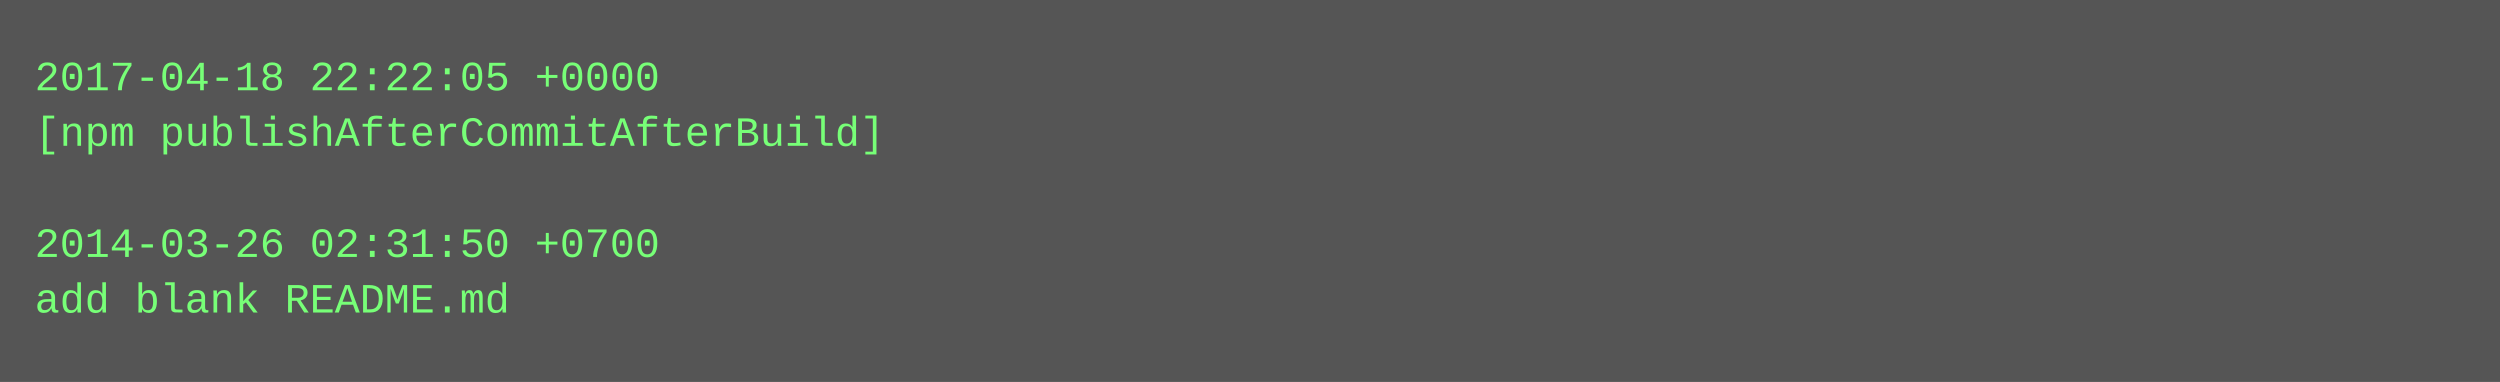
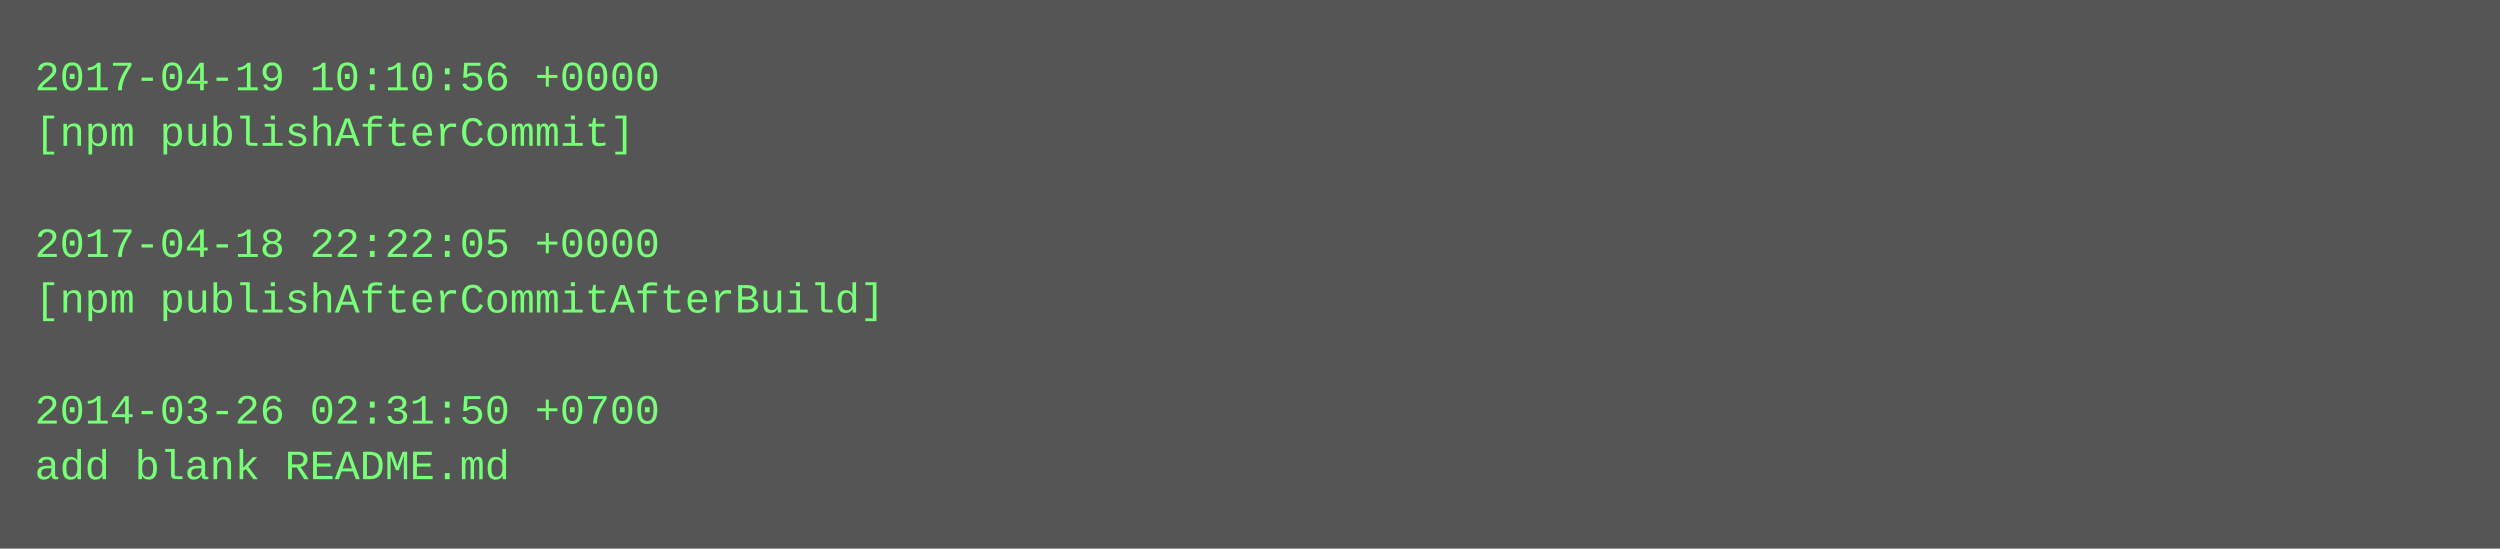
- <svg xmlns="http://www.w3.org/2000/svg" height="110" width="720">
-   <rect height="110" fill="#555" width="720" />
+ <svg xmlns="http://www.w3.org/2000/svg" height="158" width="720">
+   <rect height="158" fill="#555" width="720" />
  <text fill="#7f7" font-family="Courier New" font-size="12" xml:space="preserve">
-     <tspan x="10" y="26">2017-04-18 22:22:05 +0000</tspan>
-     <tspan x="10" y="42">[npm publishAfterCommitAfterBuild]</tspan>
+     <tspan x="10" y="26">2017-04-19 10:10:56 +0000</tspan>
+     <tspan x="10" y="42">[npm publishAfterCommit]</tspan>
    <tspan x="10" y="58" />
-     <tspan x="10" y="74">2014-03-26 02:31:50 +0700</tspan>
-     <tspan x="10" y="90">add blank README.md</tspan>
+     <tspan x="10" y="74">2017-04-18 22:22:05 +0000</tspan>
+     <tspan x="10" y="90">[npm publishAfterCommitAfterBuild]</tspan>
+     <tspan x="10" y="106" />
+     <tspan x="10" y="122">2014-03-26 02:31:50 +0700</tspan>
+     <tspan x="10" y="138">add blank README.md</tspan>
  </text>
</svg>
